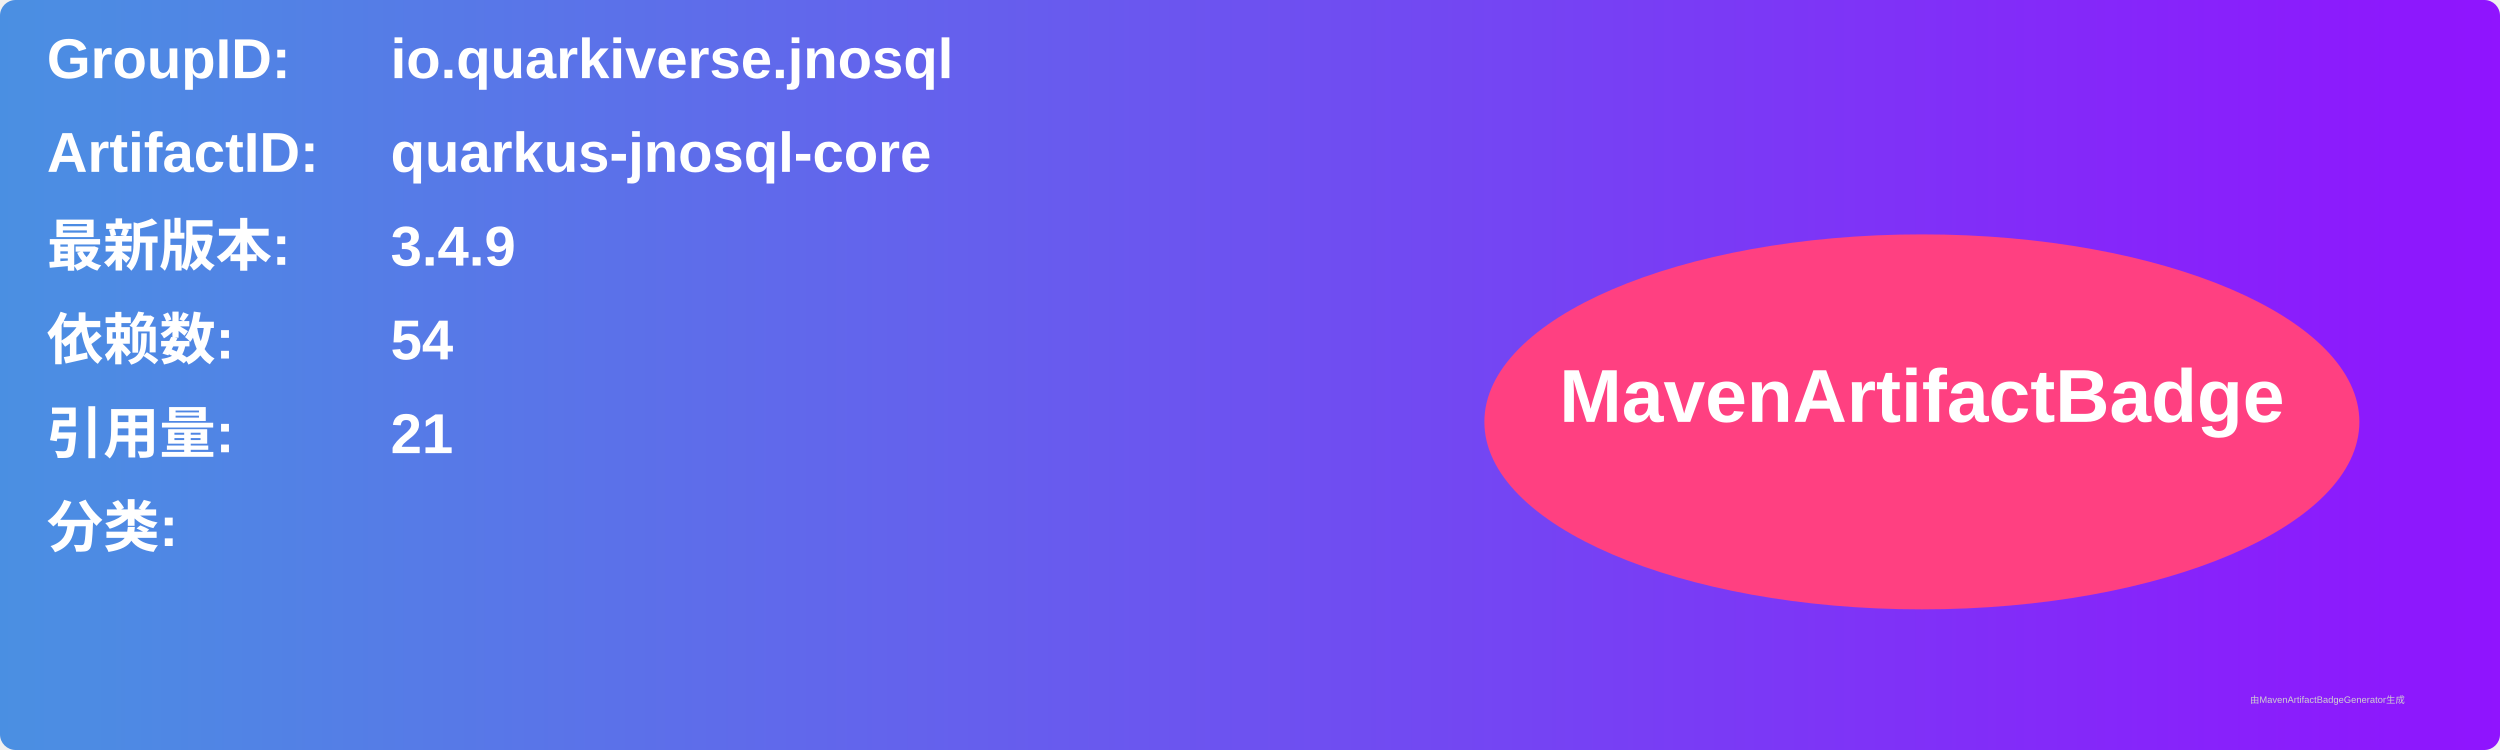
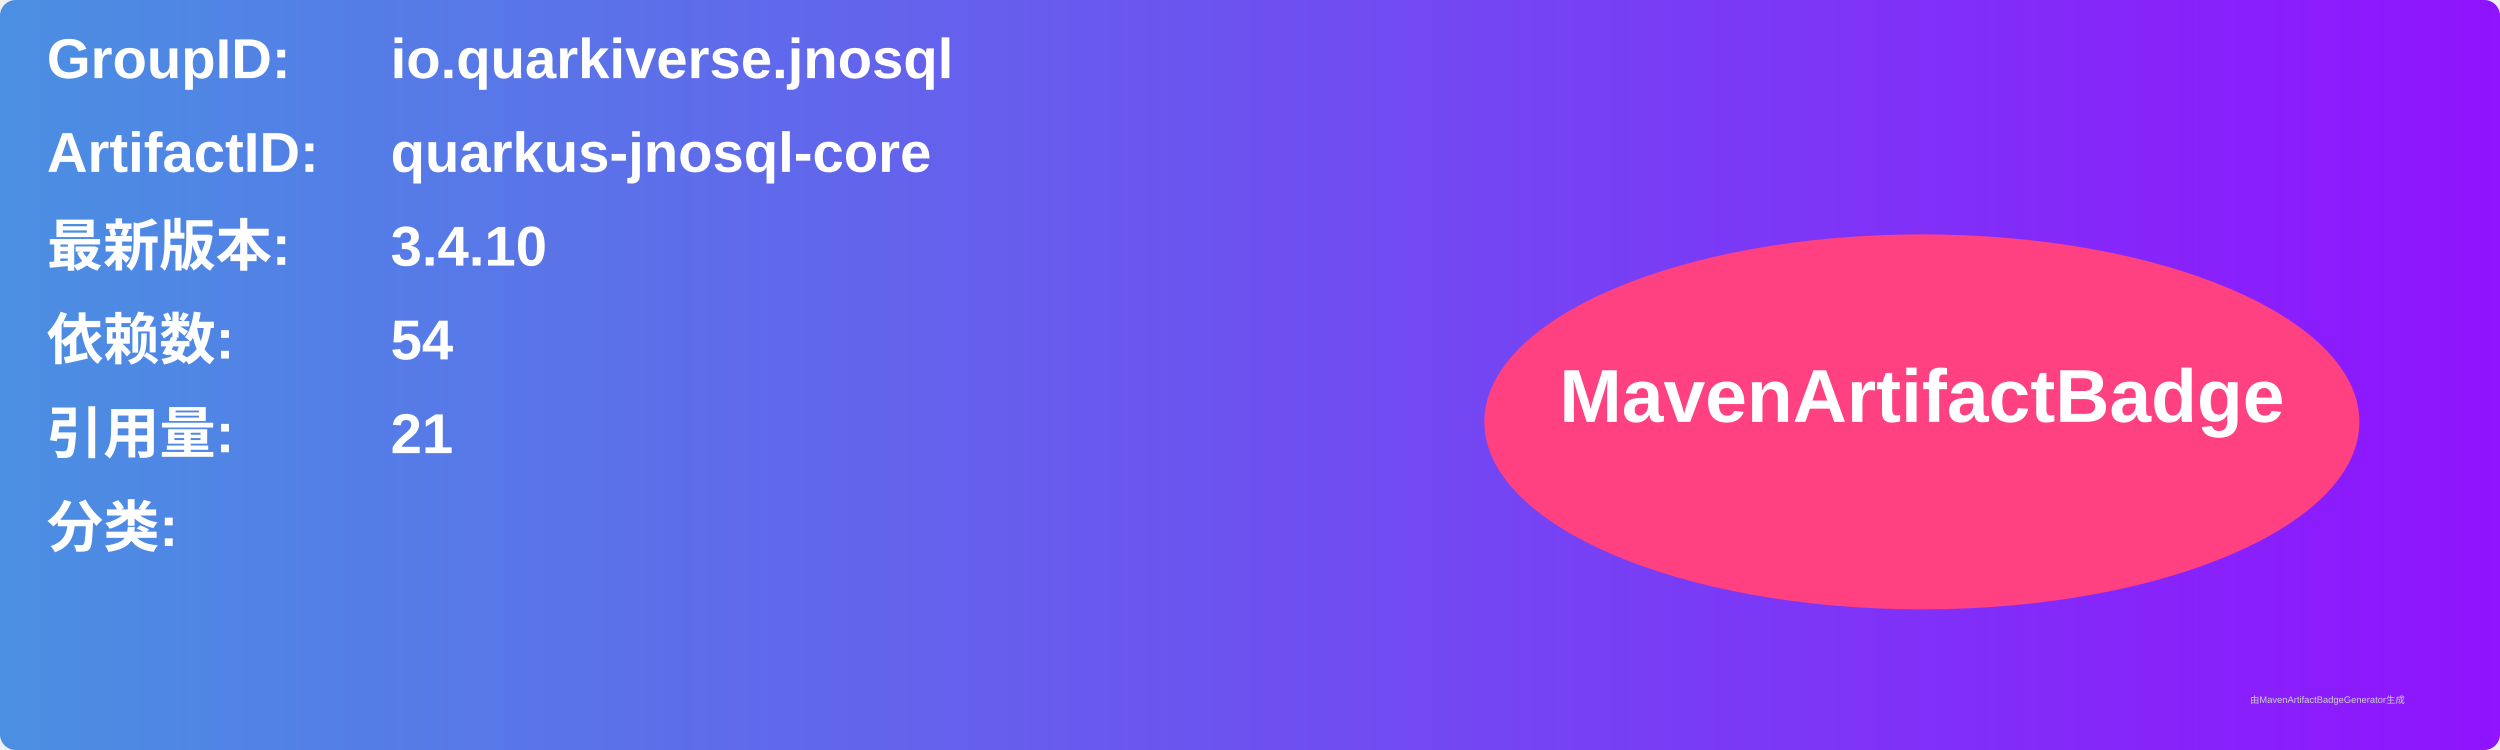
<svg xmlns="http://www.w3.org/2000/svg" width="800" height="240" viewBox="0 0 800 240">
  <linearGradient id="grad" x1="0%" y1="0%" x2="100%" y2="0%">
    <stop offset="0%" stop-color="#4a90e2" />
    <stop offset="100%" stop-color="#9013fe" />
  </linearGradient>
  <rect width="100%" height="100%" rx="5" ry="5" fill="url(#grad)" />
  <g transform="translate(15, 15)">
    <text x="0" y="10" font-family="Arial" font-size="18" fill="white" font-weight="bold" width="260">GroupID:</text>
    <text x="110" y="10" font-family="Arial" font-size="18" fill="white" font-weight="bold" width="460">io.quarkiverse.jnosql</text>
    <text x="0" y="40" font-family="Arial" font-size="18" fill="white" font-weight="bold" width="260">ArtifactID:</text>
    <text x="110" y="40" font-family="Arial" font-size="18" fill="white" font-weight="bold" width="460">quarkus-jnosql-core</text>
    <text x="0" y="70" font-family="Arial" font-size="18" fill="white" font-weight="bold">最新版本:</text>
    <text x="110" y="70" font-family="Arial" font-size="18" fill="white" font-weight="bold">
-       <tspan font-weight="bold">3.4.9</tspan>
+       <tspan font-weight="bold">3.4.10</tspan>
    </text>
    <text x="0" y="100" font-family="Arial" font-size="18" fill="white" font-weight="bold">依赖数: </text>
    <text x="110" y="100" font-family="Arial" font-size="18" fill="white">
      <tspan font-weight="bold">54</tspan>
    </text>
    <text x="0" y="130" font-family="Arial" font-size="18" fill="white" font-weight="bold">引用量: </text>
    <text x="110" y="130" font-family="Arial" font-size="18" fill="white">
      <tspan font-weight="bold">21</tspan>
    </text>
    <text x="0" y="160" font-family="Arial" font-size="18" fill="white" font-weight="bold">分类:</text>
    <text x="10" y="190" font-family="Arial" font-size="10" fill="white">
      <tspan font-weight="bold" />
    </text>
    <ellipse cx="600" cy="120" rx="140" ry="60" fill="#ff4081" />
    <text x="600" y="120" text-anchor="middle" font-family="Arial" font-size="24" fill="white" font-weight="bold">MavenArtifactBadge</text>
  </g>
  <text x="720" y="225" font-family="Arial" font-size="3" fill="#d0d0d0">由MavenArtifactBadgeGenerator生成</text>
</svg>
